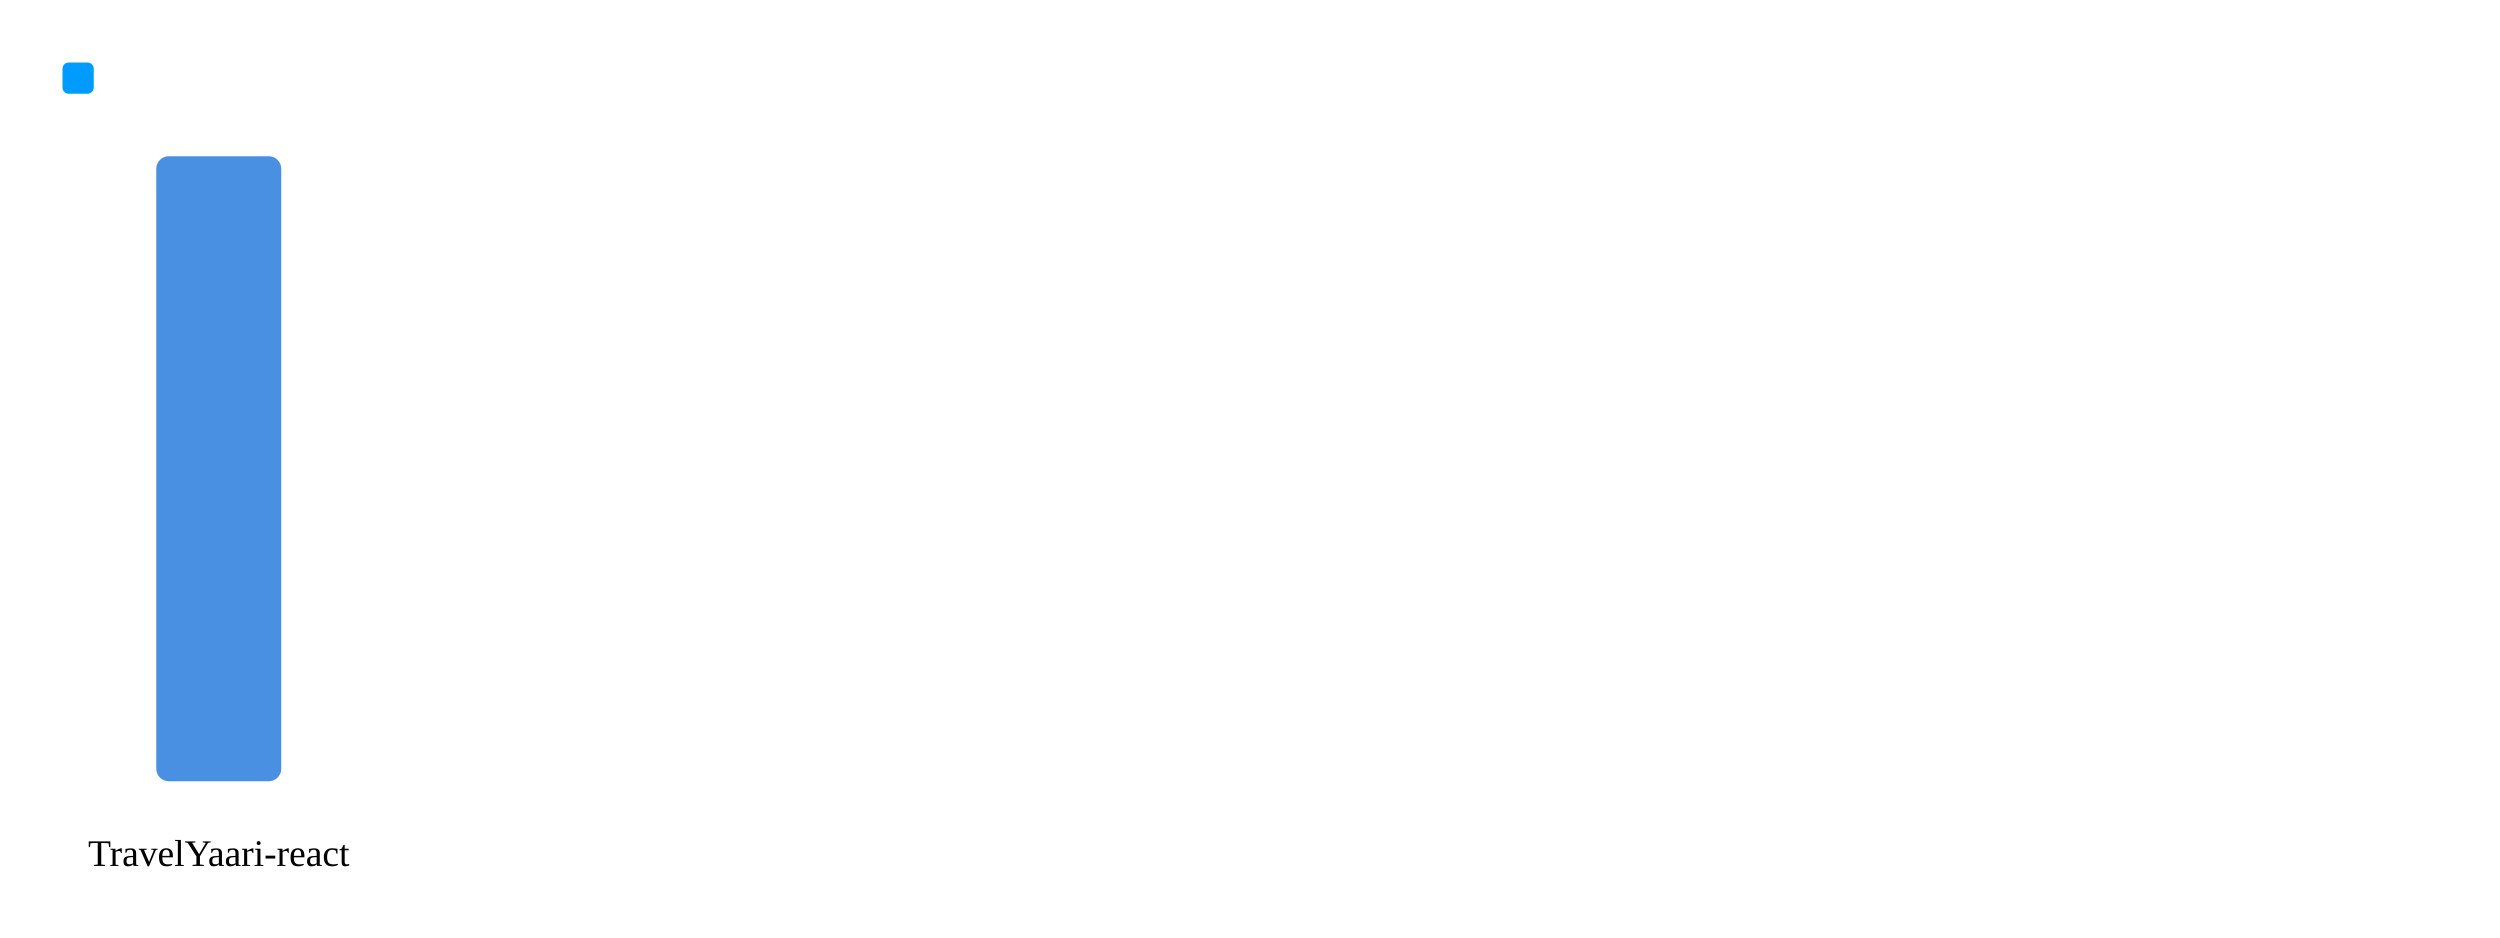
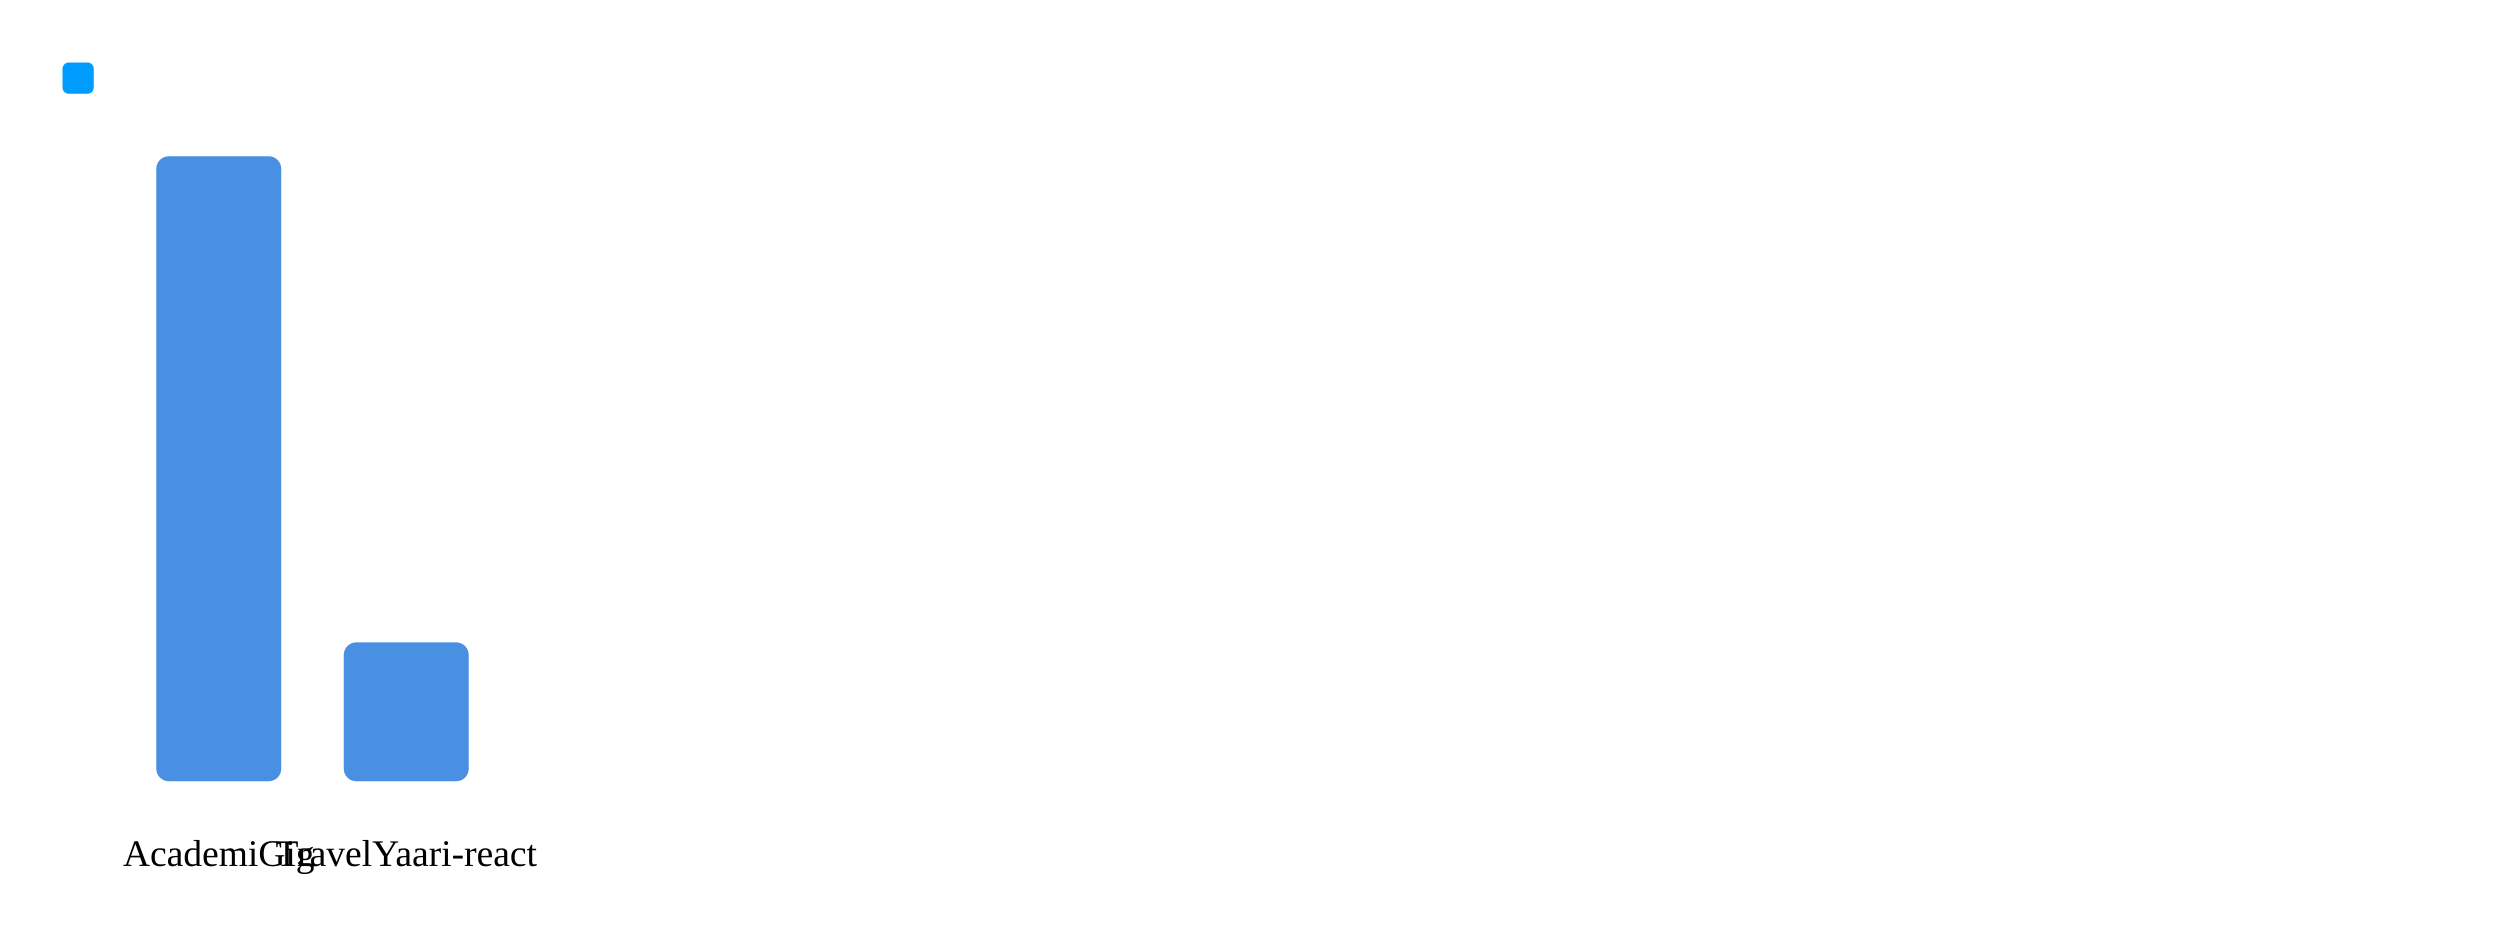
<svg xmlns="http://www.w3.org/2000/svg" xmlns:ns1="http://svgjs.dev/svgjs" version="1.1" width="800" height="300">
  <rect width="10" height="10" x="20" y="20" fill="#009bff" rx="2" ry="2" />
  <rect width="40" height="200" x="50" y="50" fill="#4a90e2" rx="4" ry="4" />
  <text x="70" y="277.102" font-size="12" text-anchor="middle" ns1:data="{&quot;leading&quot;:&quot;1.3&quot;}">
-     <tspan dy="0" x="70" ns1:data="{&quot;newLined&quot;:true}">TravelYaari-react</tspan>
+     <tspan dy="0" x="70" ns1:data="{&quot;newLined&quot;:true}">AcademiGig</tspan>
+   </text>
+   <rect width="40" height="44.444" x="110" y="205.556" fill="#4a90e2" rx="4" ry="4" />
+   <text x="130" y="277.102" font-size="12" text-anchor="middle" ns1:data="{&quot;leading&quot;:&quot;1.3&quot;}">
+     <tspan dy="0" x="130" ns1:data="{&quot;newLined&quot;:true}">TravelYaari-react</tspan>
  </text>
</svg>
